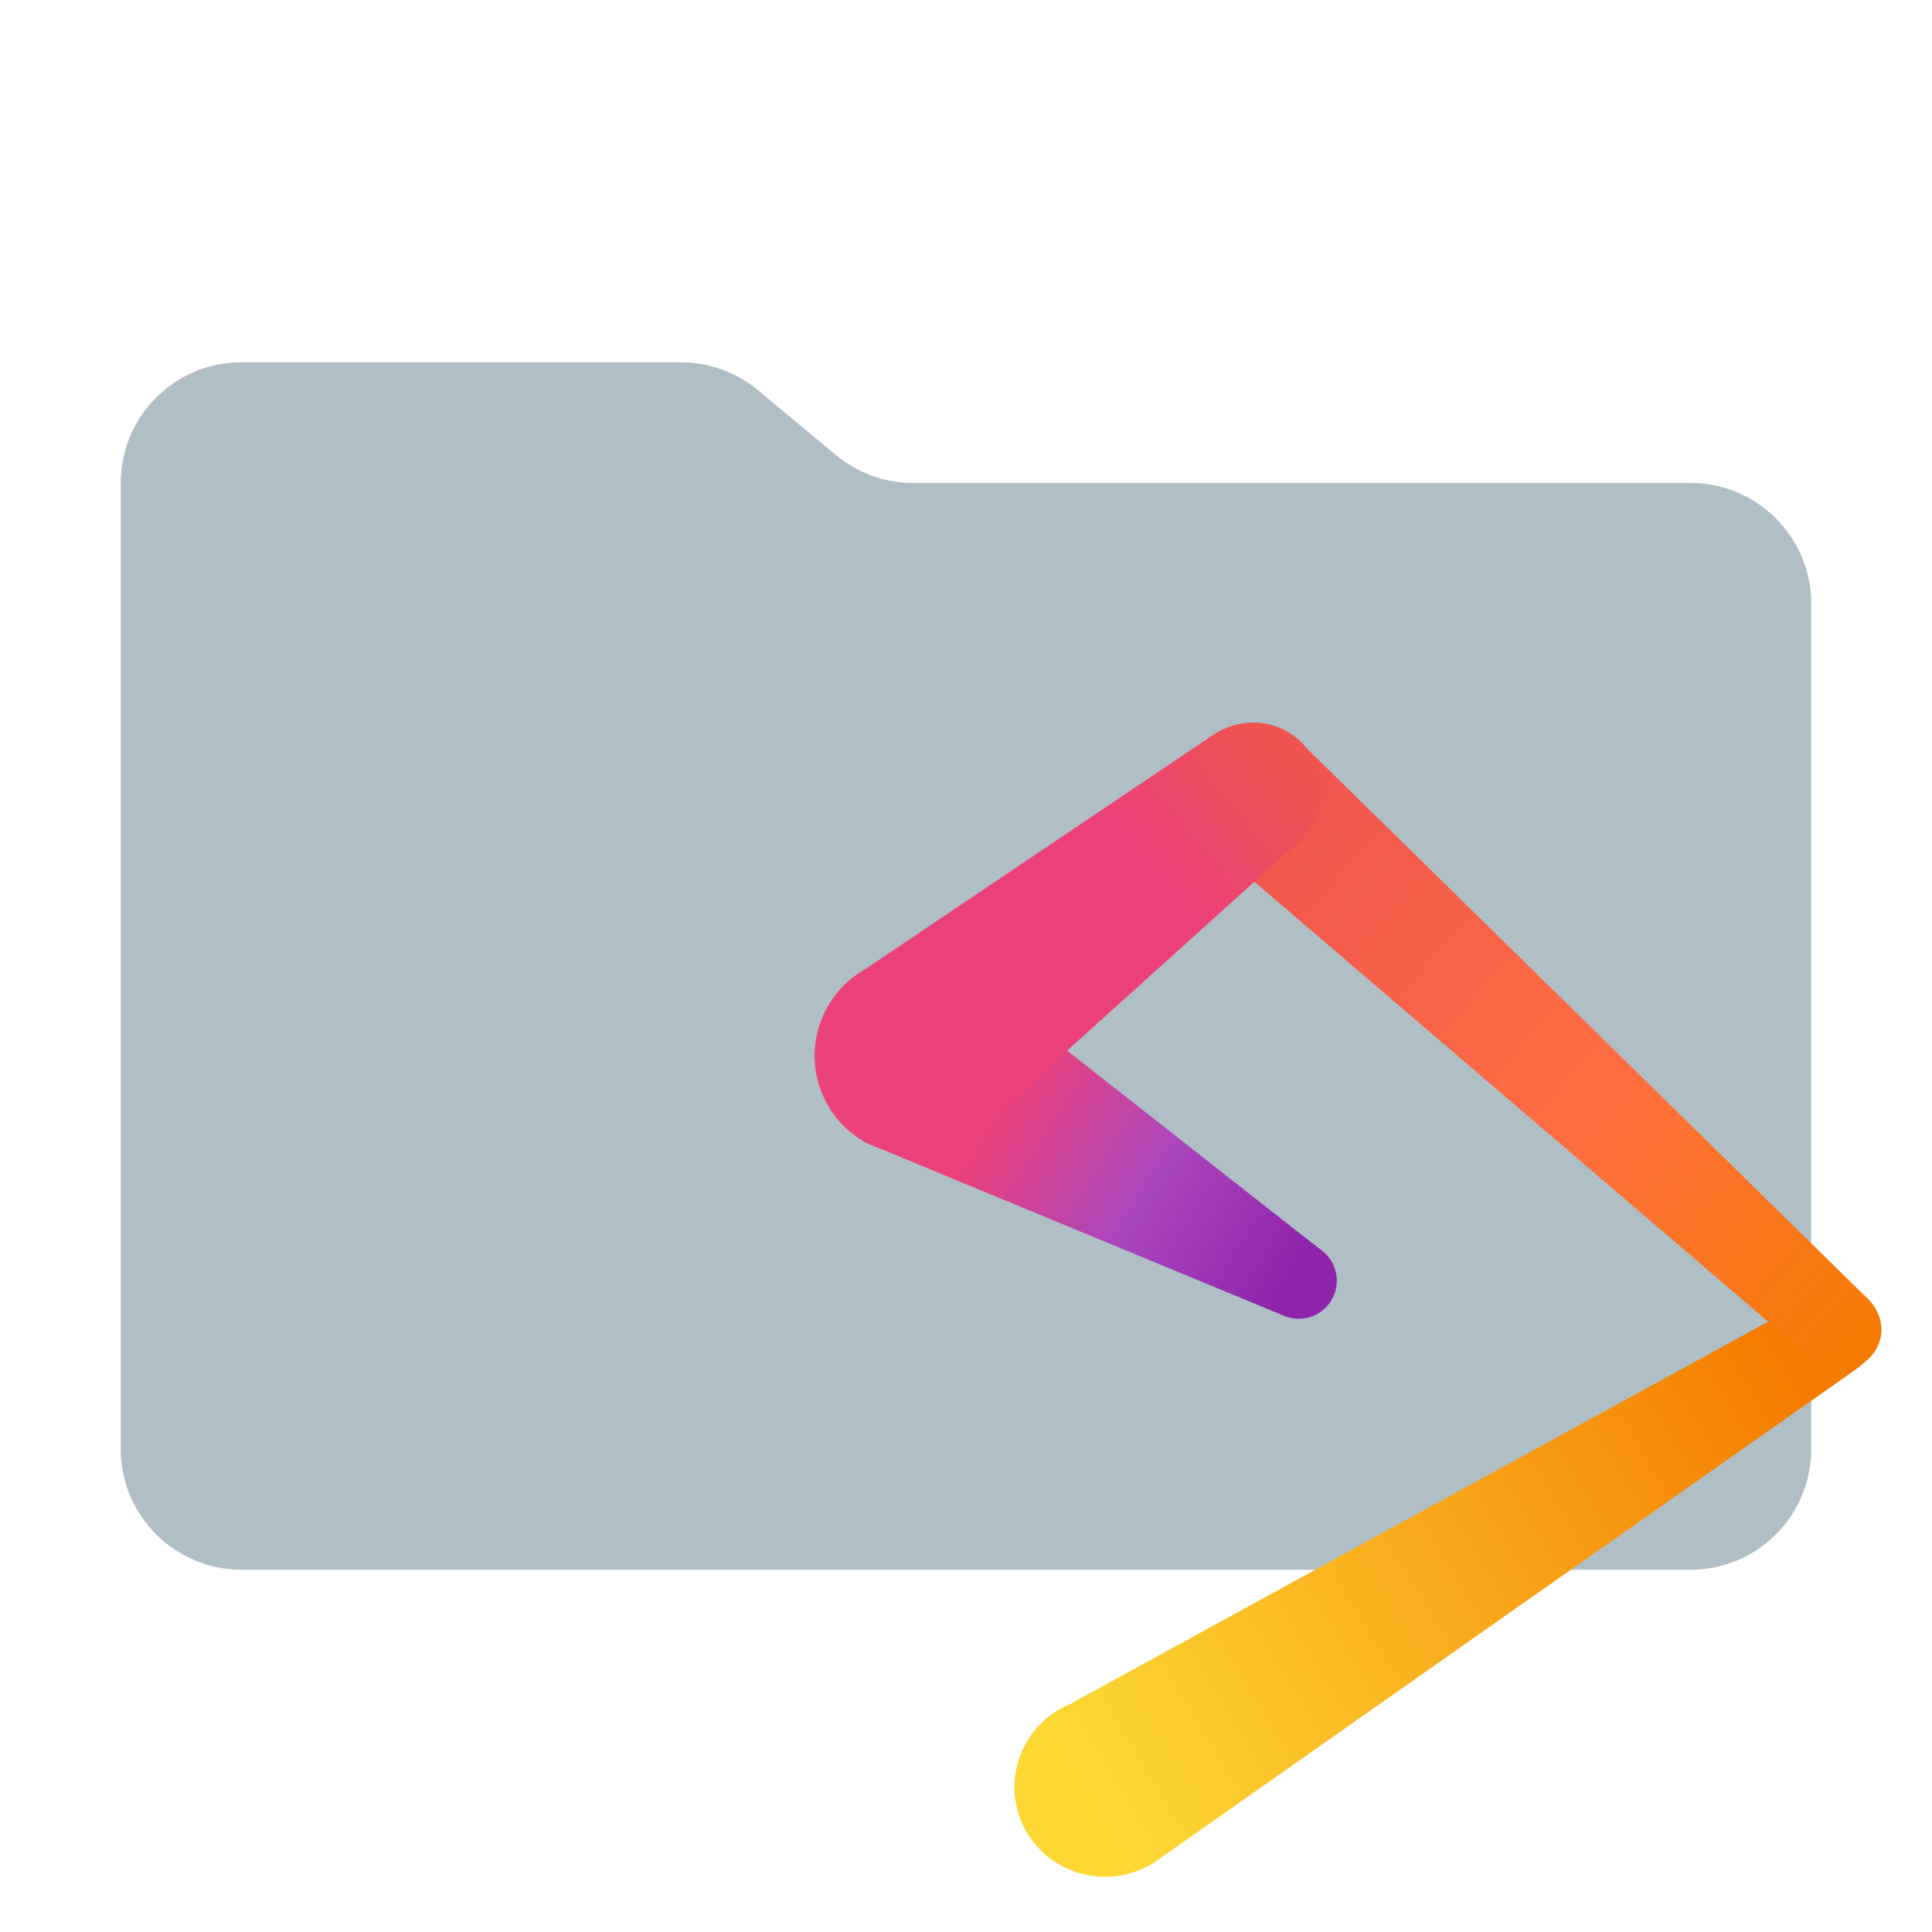
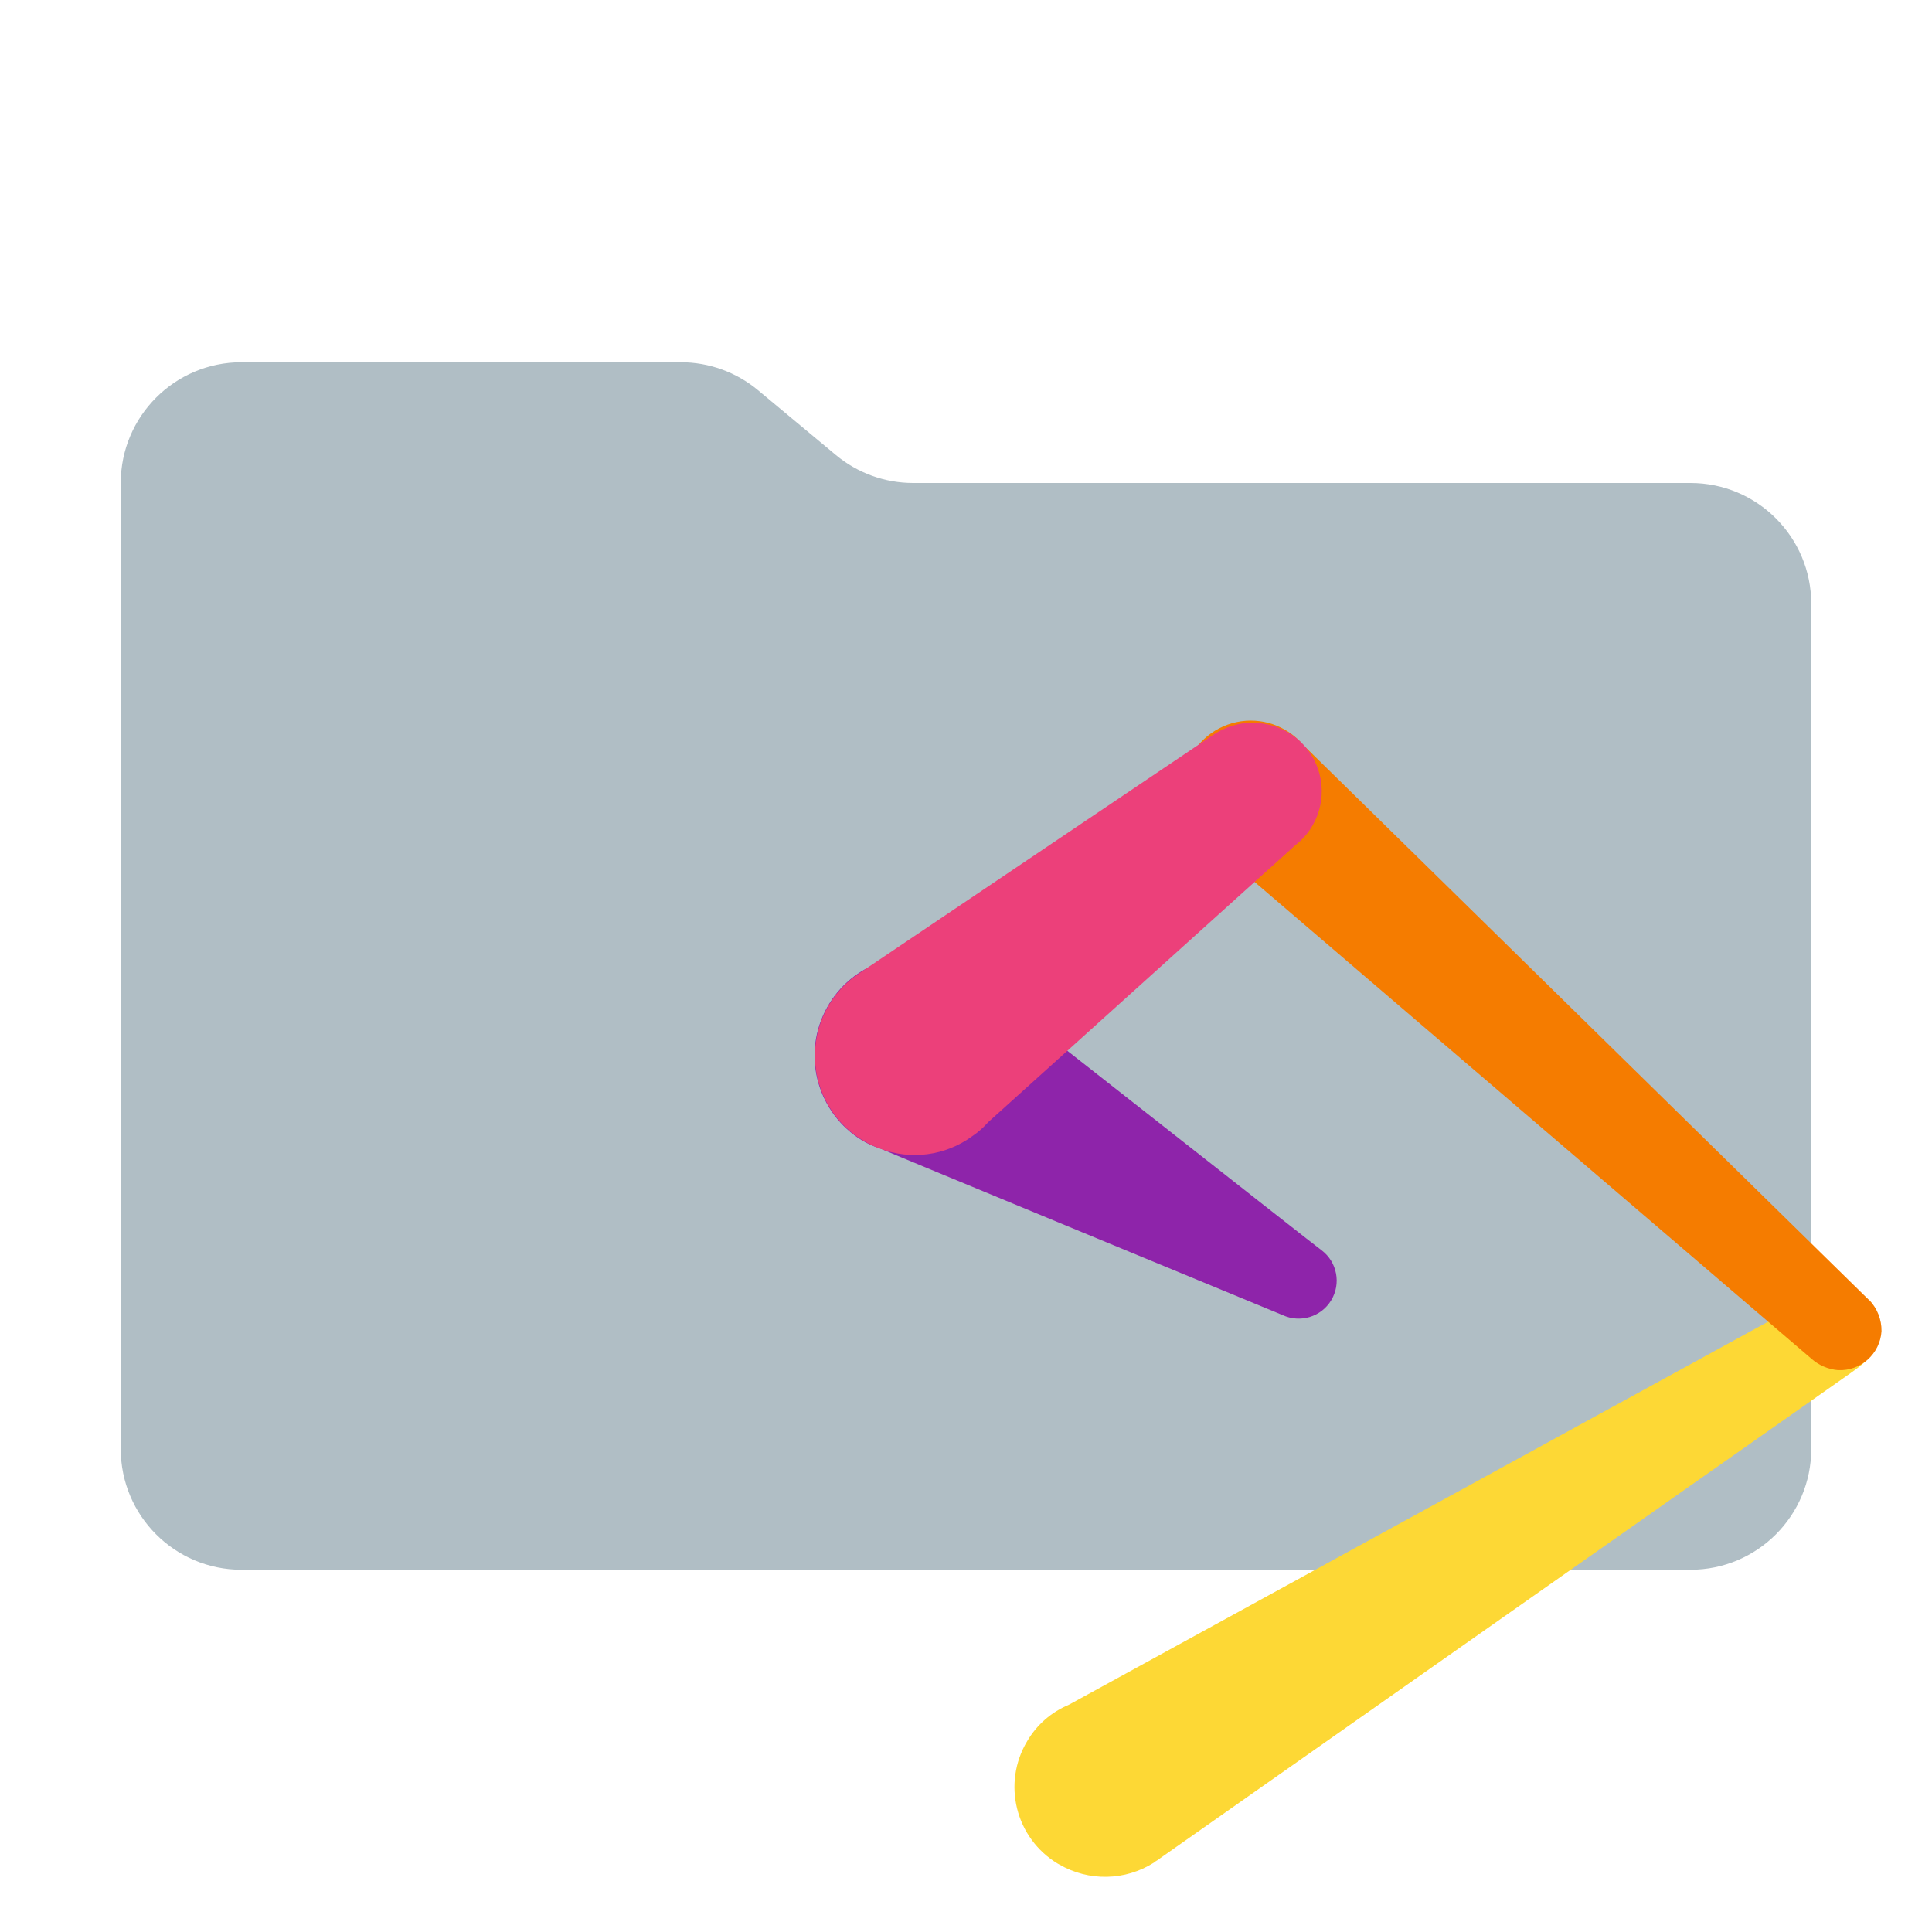
- <svg xmlns="http://www.w3.org/2000/svg" viewBox="0 0 32 32">
+ <svg xmlns="http://www.w3.org/2000/svg" viewBox="0 0 16 16">
  <defs data-mit-no-recolor="true">
-     <linearGradient id="a" x1="-338.646" x2="-234.114" y1="3611.926" y2="3548.833" gradientTransform="translate(55.497 -368.395)scale(.11021)" gradientUnits="userSpaceOnUse">
+     <linearGradient id="a" x1="-84.662" x2="-58.529" y1="902.981" y2="887.208" gradientTransform="translate(27.7485 -184.1975)scale(.11021)" gradientUnits="userSpaceOnUse">
      <stop offset="0" stop-color="#fdd835" />
      <stop offset="1" stop-color="#f57c00" />
    </linearGradient>
-     <linearGradient id="b" x1="-316.541" x2="-221.129" y1="3460.434" y2="3543.963" gradientTransform="translate(55.497 -368.395)scale(.11021)" gradientUnits="userSpaceOnUse">
+     <linearGradient id="b" x1="-79.135" x2="-55.282" y1="865.109" y2="885.991" gradientTransform="translate(27.7485 -184.1975)scale(.11021)" gradientUnits="userSpaceOnUse">
      <stop offset="0" stop-color="#ef5350" />
      <stop offset=".57" stop-color="#ff6e40" />
      <stop offset="1" stop-color="#f57c00" />
    </linearGradient>
-     <linearGradient id="c" x1="-310.483" x2="-367.028" y1="3536.154" y2="3500.841" gradientTransform="translate(55.497 -368.395)scale(.11021)" gradientUnits="userSpaceOnUse">
+     <linearGradient id="c" x1="-77.621" x2="-91.757" y1="884.038" y2="875.21" gradientTransform="translate(27.7485 -184.1975)scale(.11021)" gradientUnits="userSpaceOnUse">
      <stop offset="0" stop-color="#8e24aa" />
      <stop offset=".385" stop-color="#ab47bc" />
      <stop offset=".765" stop-color="#ec407a" />
      <stop offset=".957" stop-color="#ec407a" />
    </linearGradient>
-     <linearGradient id="d" x1="-311.503" x2="-366.707" y1="3456.176" y2="3501.769" gradientTransform="translate(55.497 -368.395)scale(.11021)" gradientUnits="userSpaceOnUse">
+     <linearGradient id="d" x1="-77.876" x2="-91.677" y1="864.044" y2="875.442" gradientTransform="translate(27.7485 -184.1975)scale(.11021)" gradientUnits="userSpaceOnUse">
      <stop offset="0" stop-color="#ef5350" />
      <stop offset=".364" stop-color="#ec407a" />
      <stop offset="1" stop-color="#ec407a" />
    </linearGradient>
  </defs>
-   <path fill="#b0bec5" d="m13.844 7.536-1.288-1.072A2 2 0 0 0 11.276 6H4a2 2 0 0 0-2 2v16a2 2 0 0 0 2 2h24a2 2 0 0 0 2-2V10a2 2 0 0 0-2-2H15.124a2 2 0 0 1-1.28-.464" />
-   <path fill="url(#a)" d="M30.93 22.519a.68.68 0 0 0 .22-.47.69.69 0 0 0-.647-.72.72.72 0 0 0-.485.161l-12.314 6.745a1.44 1.44 0 0 0-.69.602 1.48 1.48 0 0 0 .506 2.03l.022.013a1.51 1.51 0 0 0 1.573-.03c.03-.029.073-.043.103-.073l11.461-8.053a2 2 0 0 0 .25-.205Z" />
-   <path fill="url(#b)" d="m30.959 21.534-9.376-9.199a1.133 1.133 0 1 0-1.66 1.543 2 2 0 0 0 .176.147l9.904 8.48a.76.76 0 0 0 .441.19.69.69 0 0 0 .72-.646.73.73 0 0 0-.205-.515" />
-   <path fill="url(#c)" d="M21.892 20.711c-.015 0-5.79-4.555-5.907-4.628l-.265-.133a1.644 1.644 0 0 0-1.44 2.94 1.3 1.3 0 0 0 .294.131c.059.03 6.671 2.763 6.671 2.763a.63.63 0 0 0 .647-1.073" />
-   <path fill="url(#d)" d="M20.746 11.968a1.2 1.2 0 0 0-.676.22l-5.849 3.939c-.014.014-.03.014-.03.029h-.014a1.638 1.638 0 0 0 .397 2.865 1.61 1.61 0 0 0 1.528-.205 1.4 1.4 0 0 0 .265-.235l5.084-4.585a1.132 1.132 0 0 0-.705-2.028" />
+   <path fill="#b0bec5" d="m6.922 3.768-.644-.536A1 1 0 0 0 5.638 3H2a1 1 0 0 0-1 1v8a1 1 0 0 0 1 1h12a1 1 0 0 0 1-1V5a1 1 0 0 0-1-1H7.562a1 1 0 0 1-.64-.232" id="folder" />
+   <g id="motive">
+     <path fill="url(#a)" d="M15.465 11.259a0.34 0.34 0 0 0 0.11-0.235 0.345 0.345 0 0 0-0.324-0.36 0.36 0.36 0 0 0-0.242 0.081l-6.157 3.373a0.72 0.72 0 0 0-0.345 0.301 0.74 0.74 0 0 0 0.253 1.015l0.011 0.006a0.755 0.755 0 0 0 0.786-0.015c0.015-0.015 0.036-0.021 0.051-0.036l5.731-4.027a1 1 0 0 0 0.125-0.102Z" />
+     <path fill="url(#b)" d="m15.479 10.767-4.688-4.599a0.567 0.567 0 1 0-0.83 0.771 1 1 0 0 0 0.088 0.073l4.952 4.24a0.38 0.38 0 0 0 0.221 0.095 0.345 0.345 0 0 0 0.36-0.323 0.365 0.365 0 0 0-0.102-0.258" />
+     <path fill="url(#c)" d="M10.946 10.355c-0.007 0-2.895-2.277-2.954-2.314l-0.133-0.067a0.822 0.822 0 0 0-0.72 1.47 0.65 0.65 0 0 0 0.147 0.066c0.029 0.015 3.336 1.381 3.336 1.381a0.315 0.315 0 0 0 0.324-0.536" />
+     <path fill="url(#d)" d="M10.373 5.984a0.6 0.6 0 0 0-0.338 0.11l-2.925 1.97c-0.007 0.007-0.015 0.007-0.015 0.015h-0.007a0.819 0.819 0 0 0 0.199 1.433 0.805 0.805 0 0 0 0.764-0.102 0.7 0.7 0 0 0 0.133-0.117l2.542-2.292a0.566 0.566 0 0 0-0.352-1.014" />
+   </g>
</svg>
